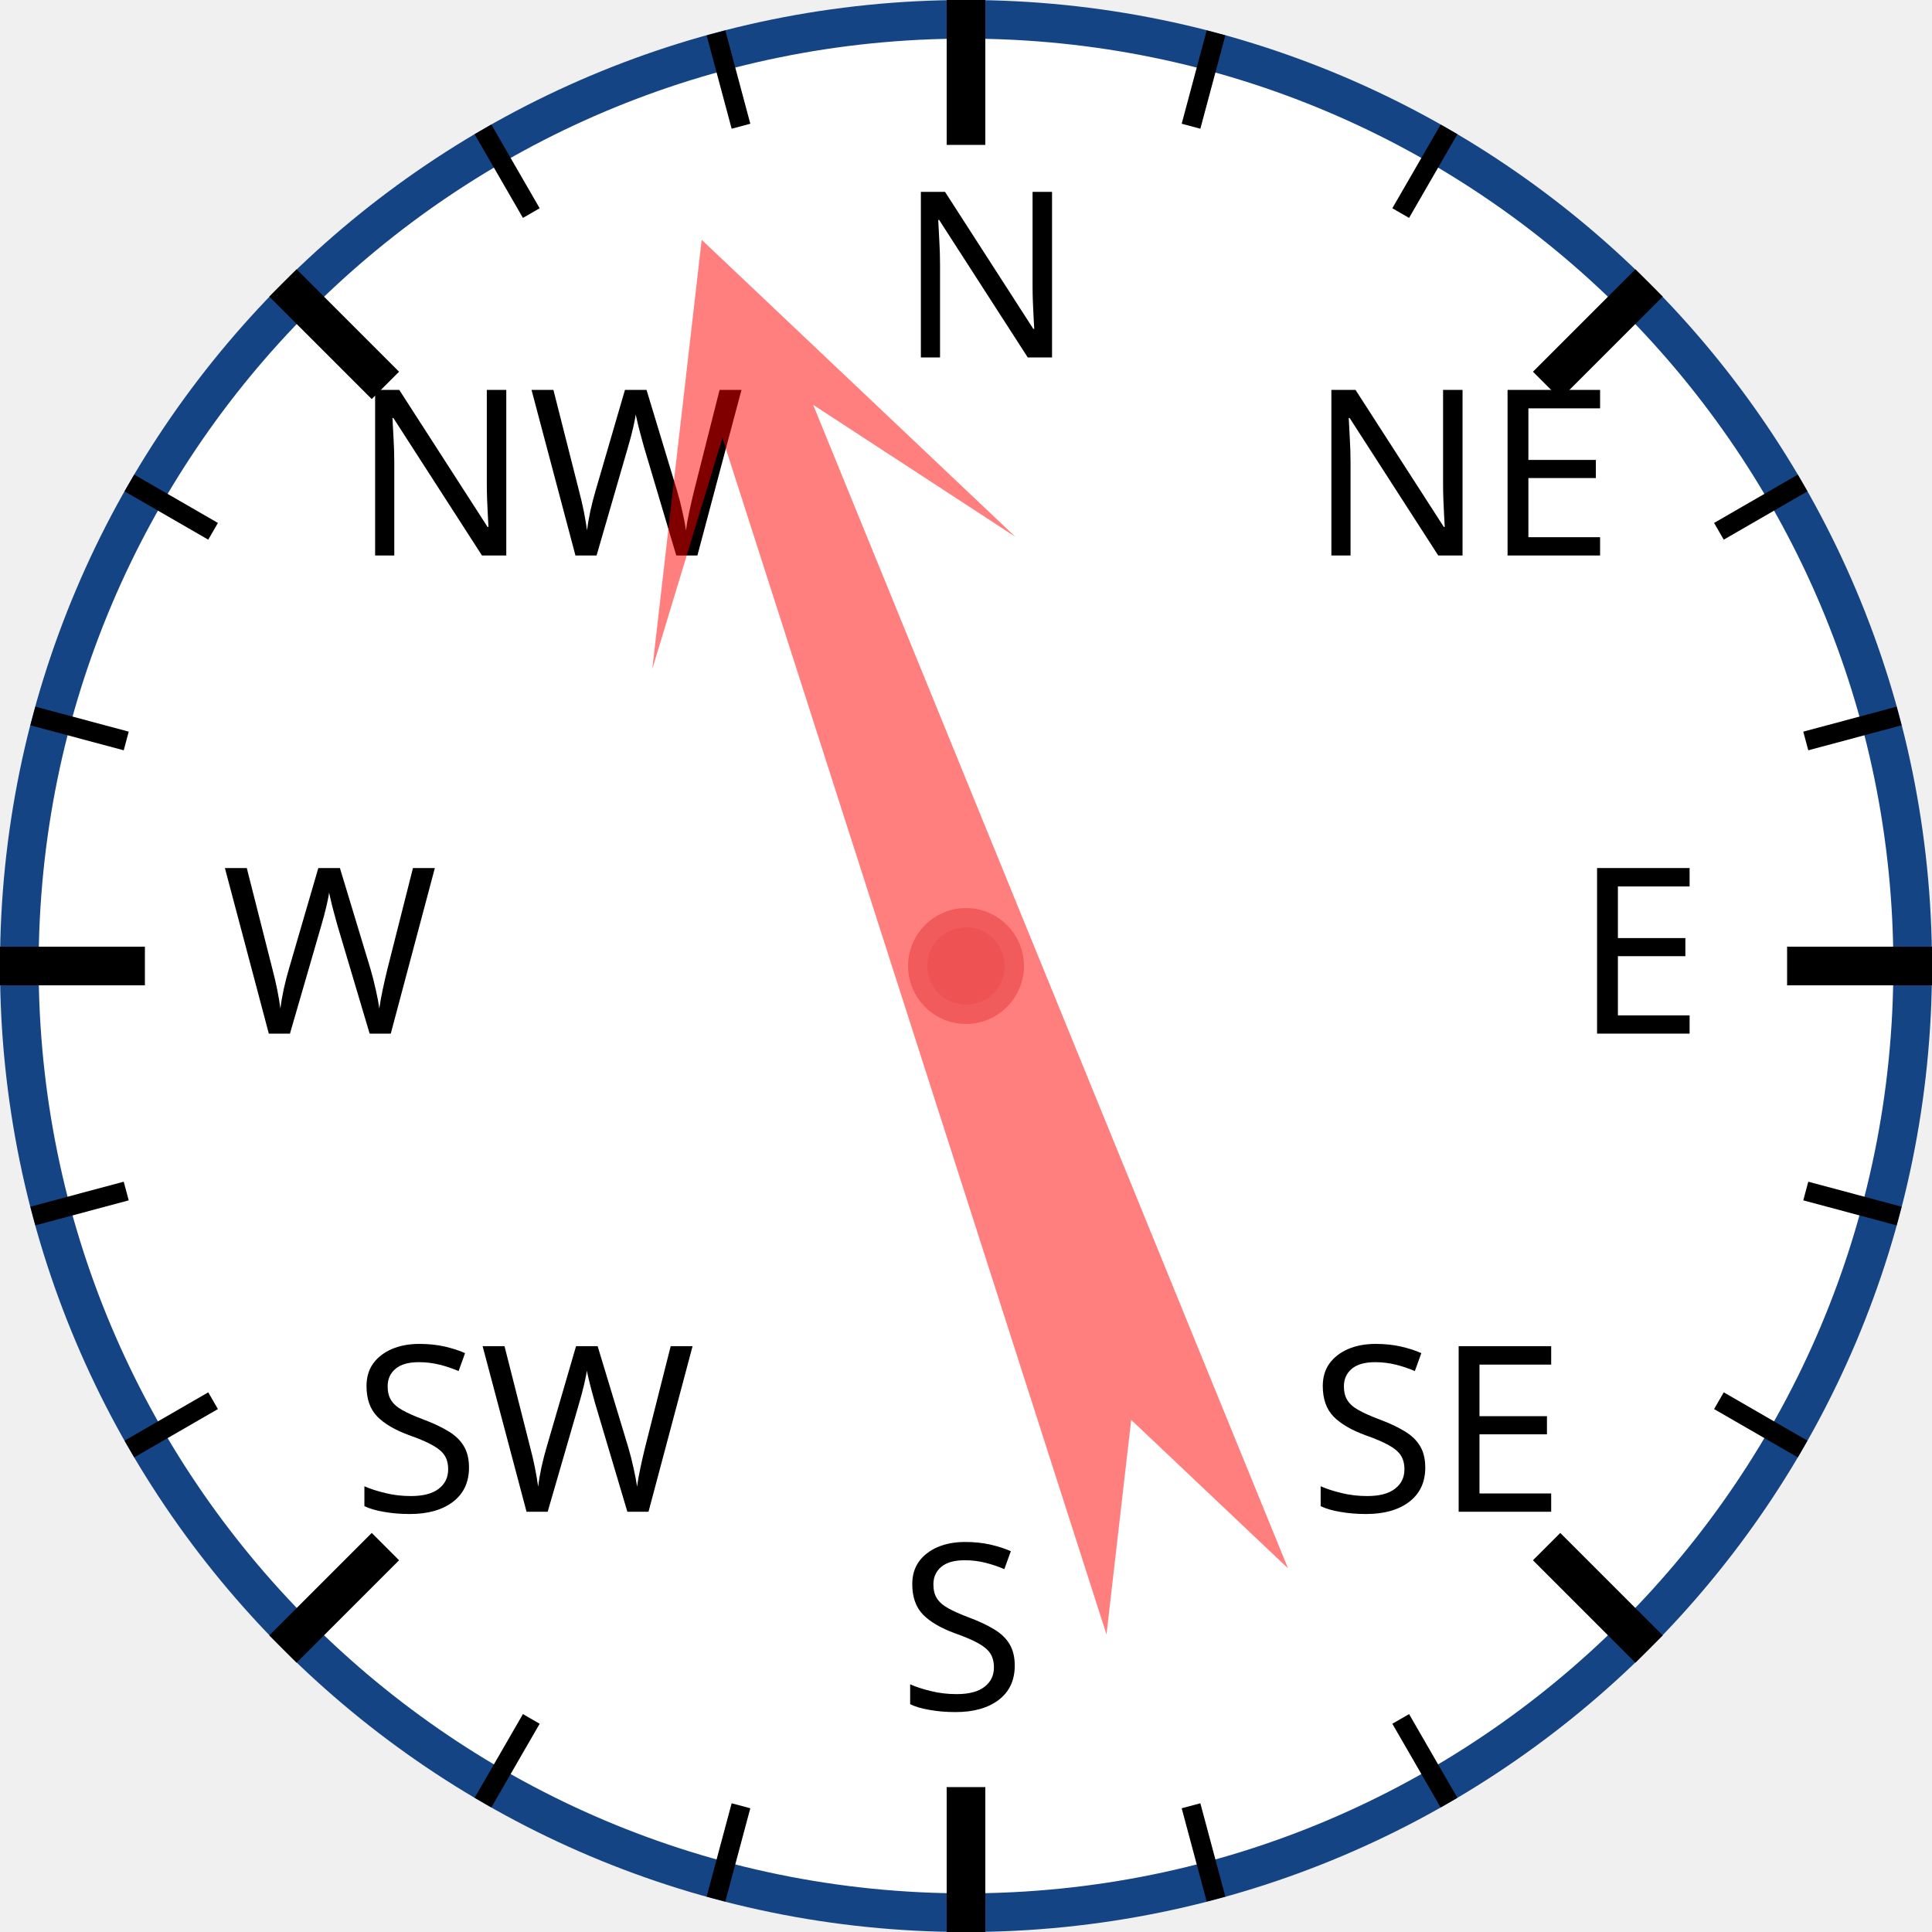
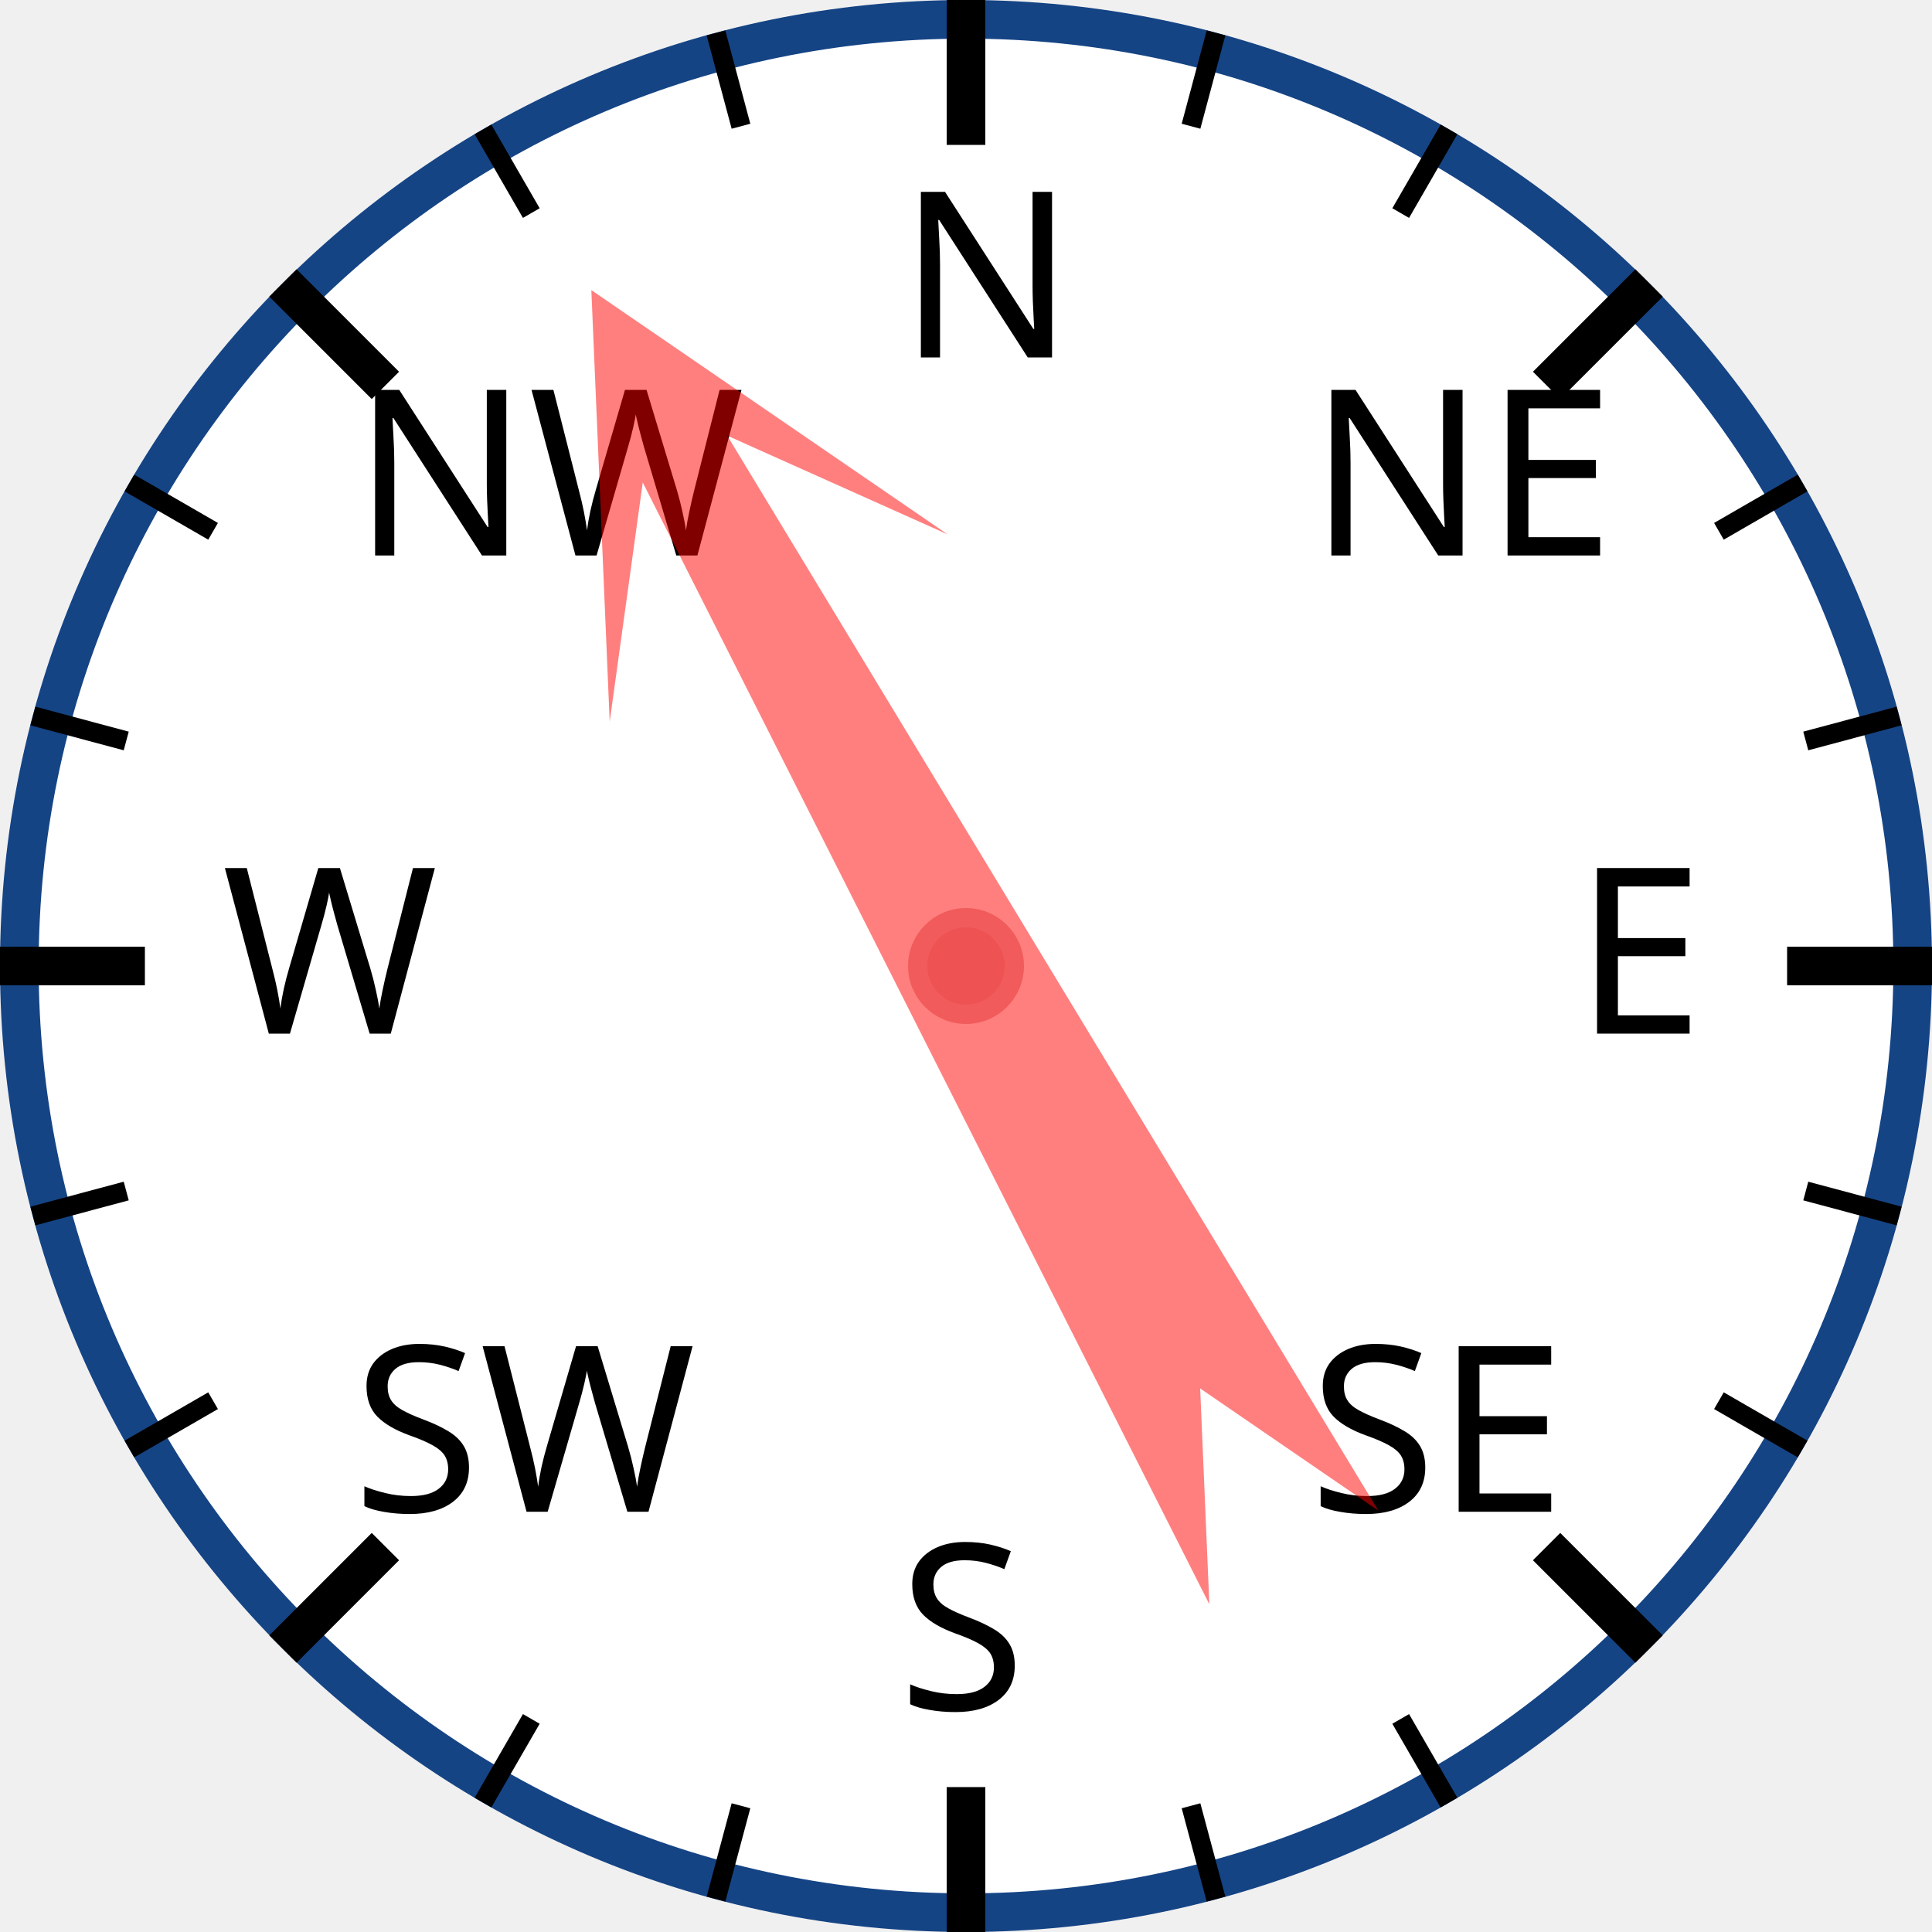
<svg xmlns="http://www.w3.org/2000/svg" width="120px" height="120px" viewBox="0 0 200 200">
  <circle cx="100" cy="100" r="98" style="fill: white; stroke: #154485; stroke-width: 4;" />
  <text x="93.0" y="37.0" style="font-family: sans-serif; font-size: 18pt;">N</text>
  <line x1="100.0" y1="0.0" x2="100.0" y2="15.0" style="stroke: black; stroke-width: 4;" />
  <line x1="74.118" y1="3.407" x2="76.706" y2="13.067" style="stroke: black; stroke-width: 2;" />
  <line x1="50" y1="13.397" x2="55" y2="22.058" style="stroke: black; stroke-width: 2;" />
  <text x="36.503" y="57.503" style="font-family: sans-serif; font-size: 18pt;">NW</text>
  <line x1="29.289" y1="29.289" x2="39.896" y2="39.896" style="stroke: black; stroke-width: 4;" />
  <line x1="13.397" y1="50" x2="22.058" y2="55" style="stroke: black; stroke-width: 2;" />
  <line x1="3.407" y1="74.118" x2="13.067" y2="76.706" style="stroke: black; stroke-width: 2;" />
  <text x="23.0" y="107.0" style="font-family: sans-serif; font-size: 18pt;">W</text>
  <line x1="0.0" y1="100.0" x2="15.0" y2="100.0" style="stroke: black; stroke-width: 4;" />
  <line x1="3.407" y1="125.882" x2="13.067" y2="123.294" style="stroke: black; stroke-width: 2;" />
  <line x1="13.397" y1="150" x2="22.058" y2="145" style="stroke: black; stroke-width: 2;" />
  <text x="36.503" y="156.497" style="font-family: sans-serif; font-size: 18pt;">SW</text>
  <line x1="29.289" y1="170.711" x2="39.896" y2="160.104" style="stroke: black; stroke-width: 4;" />
  <line x1="50" y1="186.603" x2="55" y2="177.942" style="stroke: black; stroke-width: 2;" />
  <line x1="74.118" y1="196.593" x2="76.706" y2="186.933" style="stroke: black; stroke-width: 2;" />
  <text x="93" y="177.0" style="font-family: sans-serif; font-size: 18pt;">S</text>
  <line x1="100" y1="200.0" x2="100" y2="185.0" style="stroke: black; stroke-width: 4;" />
  <line x1="125.882" y1="196.593" x2="123.294" y2="186.933" style="stroke: black; stroke-width: 2;" />
  <line x1="150.0" y1="186.603" x2="145.0" y2="177.942" style="stroke: black; stroke-width: 2;" />
  <text x="135.497" y="156.497" style="font-family: sans-serif; font-size: 18pt;">SE</text>
  <line x1="170.711" y1="170.711" x2="160.104" y2="160.104" style="stroke: black; stroke-width: 4;" />
  <line x1="186.603" y1="150" x2="177.942" y2="145" style="stroke: black; stroke-width: 2;" />
  <line x1="196.593" y1="125.882" x2="186.933" y2="123.294" style="stroke: black; stroke-width: 2;" />
  <text x="163.0" y="107" style="font-family: sans-serif; font-size: 18pt;">E</text>
  <line x1="200.0" y1="100" x2="185.0" y2="100" style="stroke: black; stroke-width: 4;" />
  <line x1="196.593" y1="74.118" x2="186.933" y2="76.706" style="stroke: black; stroke-width: 2;" />
  <line x1="186.603" y1="50" x2="177.942" y2="55" style="stroke: black; stroke-width: 2;" />
  <text x="135.497" y="57.503" style="font-family: sans-serif; font-size: 18pt;">NE</text>
  <line x1="170.711" y1="29.289" x2="160.104" y2="39.896" style="stroke: black; stroke-width: 4;" />
  <line x1="150" y1="13.397" x2="145" y2="22.058" style="stroke: black; stroke-width: 2;" />
  <line x1="125.882" y1="3.407" x2="123.294" y2="13.067" style="stroke: black; stroke-width: 2;" />
-   <polygon points="100 20 120 60 105 40 110 170 100 150 90 170 95 40 80 60" style="fill: red; fill-opacity: 0.5;" transform="rotate(340,100,100)" />
+   <polygon points="100 20 120 60 105 40 110 170 100 150 90 170 95 40 80 60" style="fill: red; fill-opacity: 0.5;" transform="rotate(331,100,100)" />
  <circle cx="100" cy="100" r="5" style="fill: #EE5252; stroke: #F25B5B; stroke-width: 2;" />
</svg>
